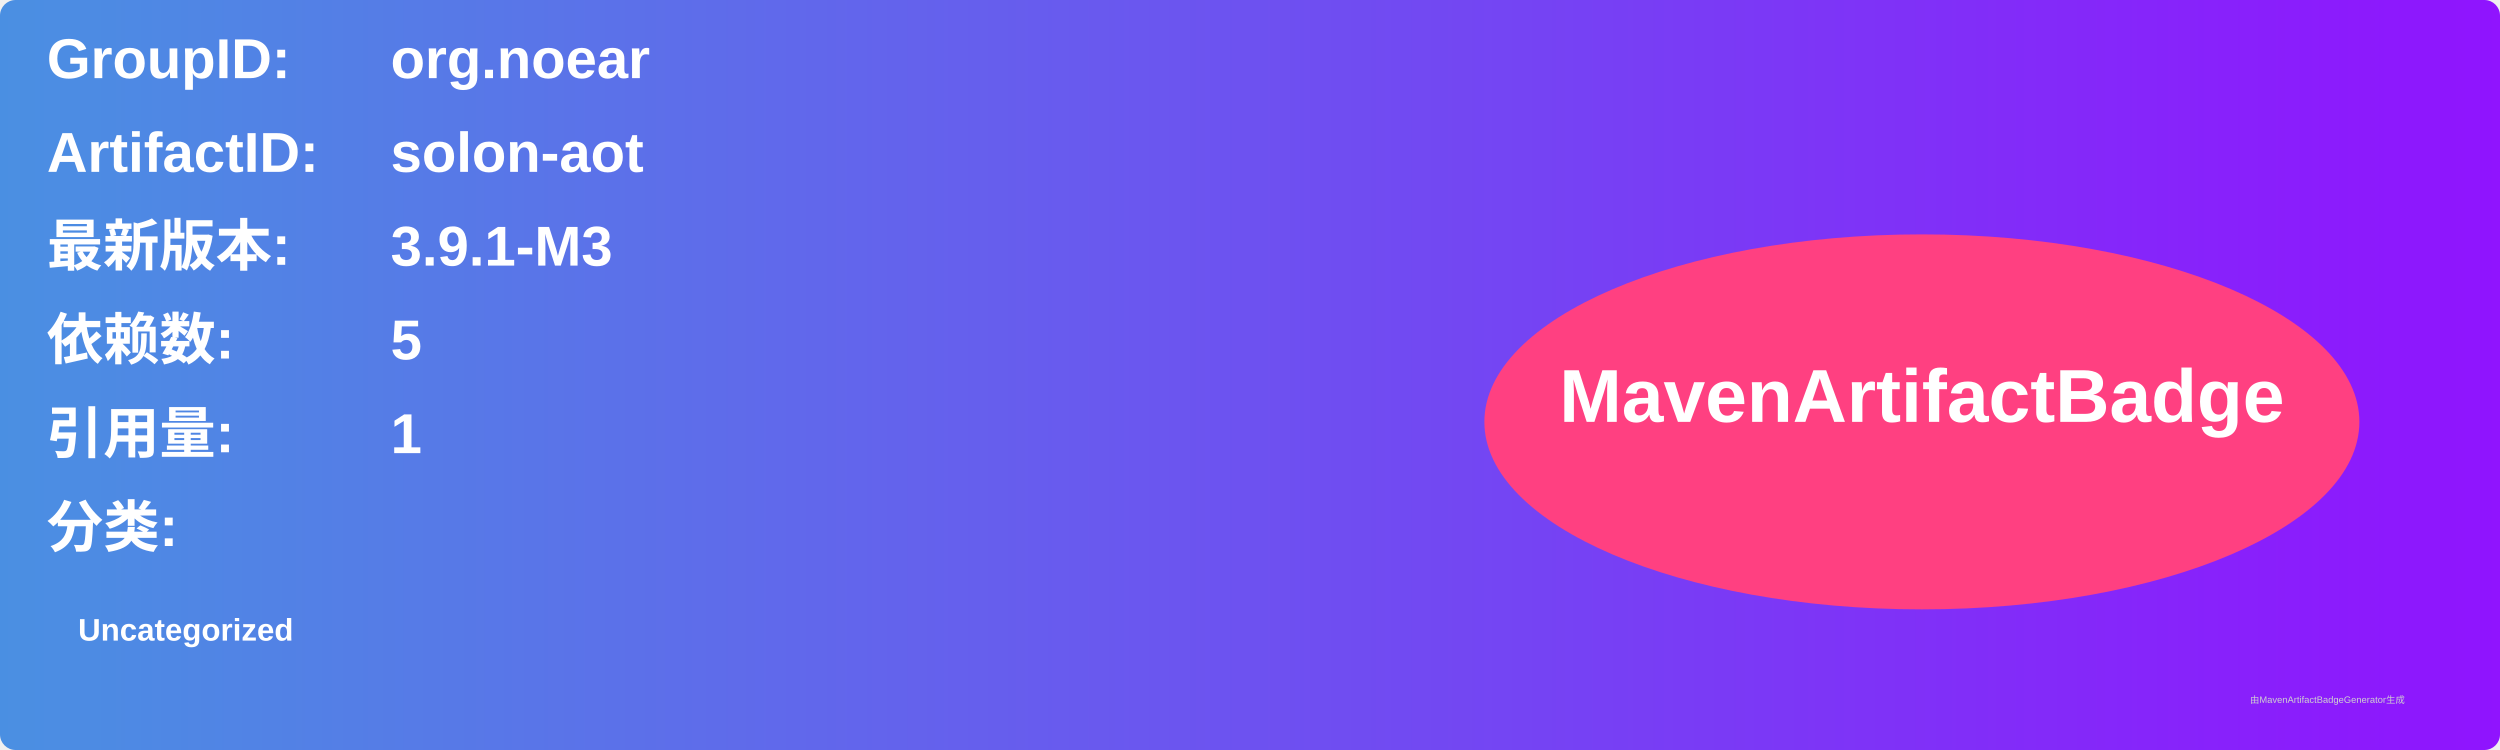
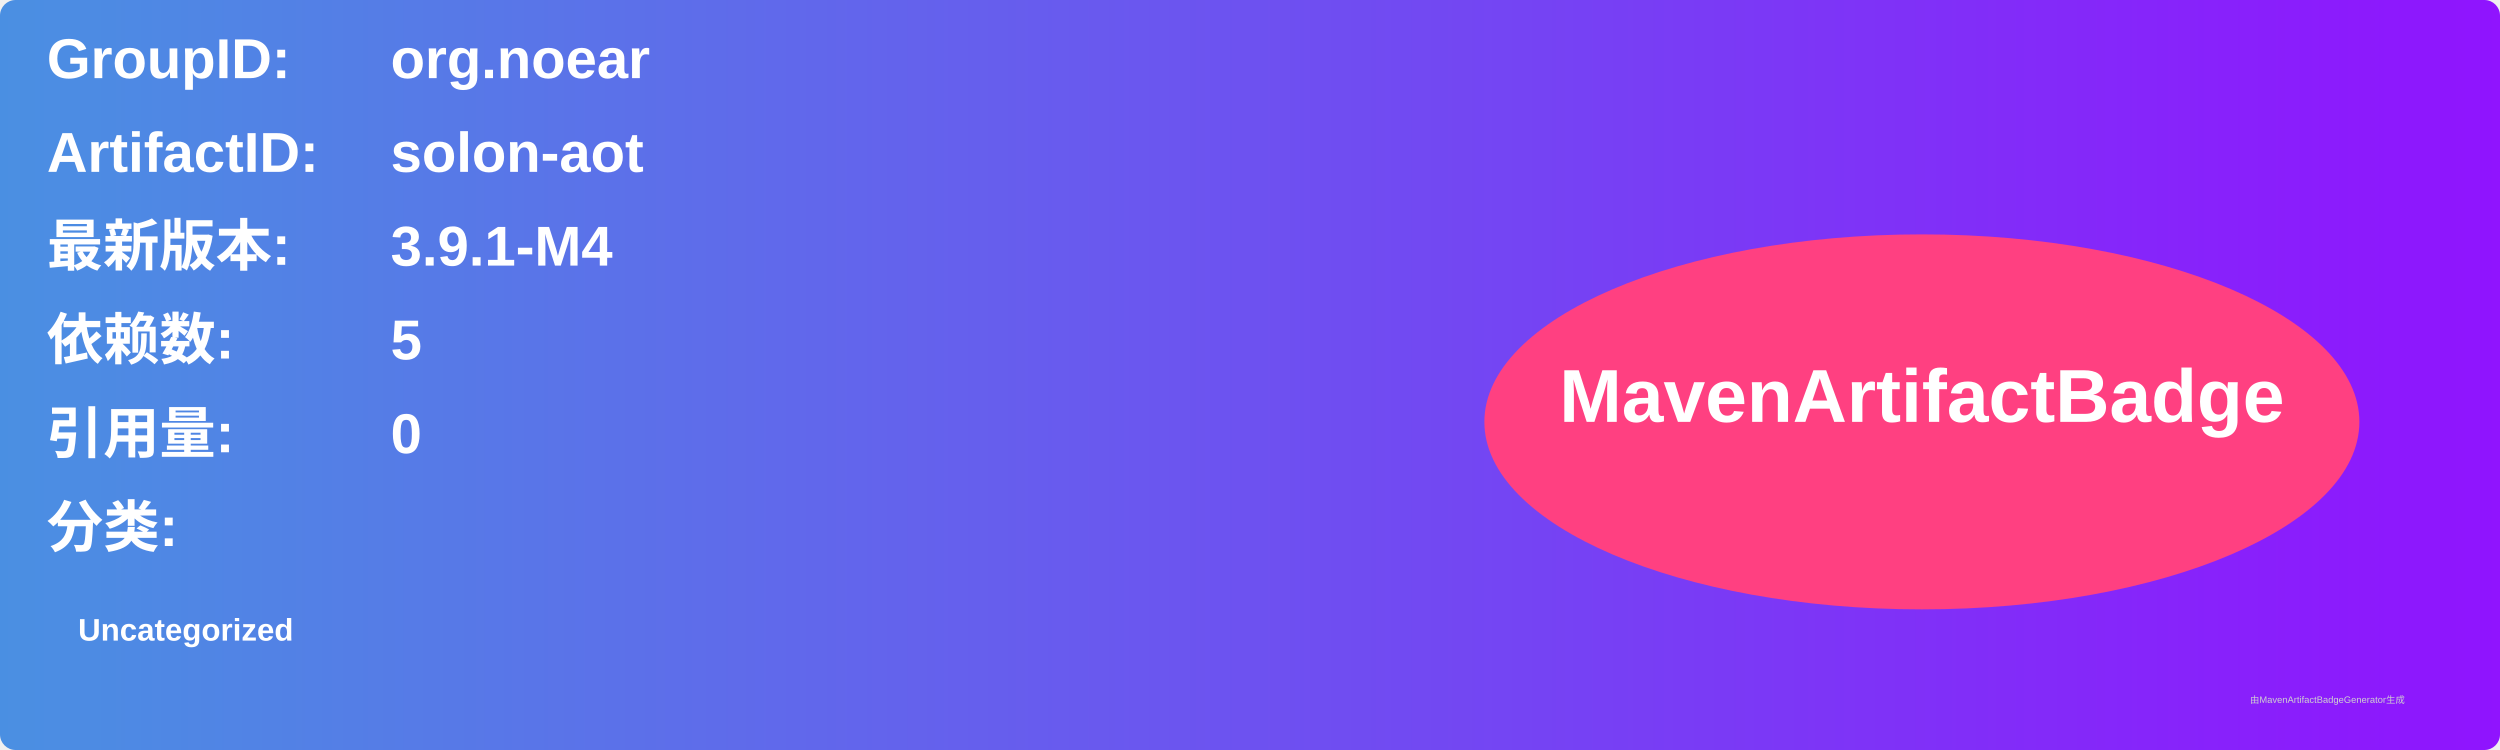
<svg xmlns="http://www.w3.org/2000/svg" width="800" height="240" viewBox="0 0 800 240">
  <linearGradient id="grad" x1="0%" y1="0%" x2="100%" y2="0%">
    <stop offset="0%" stop-color="#4a90e2" />
    <stop offset="100%" stop-color="#9013fe" />
  </linearGradient>
  <rect width="100%" height="100%" rx="5" ry="5" fill="url(#grad)" />
  <g transform="translate(15, 15)">
    <text x="0" y="10" font-family="Arial" font-size="18" fill="white" font-weight="bold" width="260">GroupID:</text>
    <text x="110" y="10" font-family="Arial" font-size="18" fill="white" font-weight="bold" width="460">org.noear</text>
    <text x="0" y="40" font-family="Arial" font-size="18" fill="white" font-weight="bold" width="260">ArtifactID:</text>
    <text x="110" y="40" font-family="Arial" font-size="18" fill="white" font-weight="bold" width="460">solon-aot</text>
    <text x="0" y="70" font-family="Arial" font-size="18" fill="white" font-weight="bold">最新版本:</text>
    <text x="110" y="70" font-family="Arial" font-size="18" fill="white" font-weight="bold">
-       <tspan font-weight="bold">3.9.1-M3</tspan>
+       <tspan font-weight="bold">3.9.1-M4</tspan>
    </text>
    <text x="0" y="100" font-family="Arial" font-size="18" fill="white" font-weight="bold">依赖数: </text>
    <text x="110" y="100" font-family="Arial" font-size="18" fill="white">
      <tspan font-weight="bold">5</tspan>
    </text>
    <text x="0" y="130" font-family="Arial" font-size="18" fill="white" font-weight="bold">引用量: </text>
    <text x="110" y="130" font-family="Arial" font-size="18" fill="white">
-       <tspan font-weight="bold">1</tspan>
+       <tspan font-weight="bold">0</tspan>
    </text>
    <text x="0" y="160" font-family="Arial" font-size="18" fill="white" font-weight="bold">分类:</text>
    <text x="10" y="190" font-family="Arial" font-size="10" fill="white">
      <tspan font-weight="bold">Uncategorized</tspan>
    </text>
    <ellipse cx="600" cy="120" rx="140" ry="60" fill="#ff4081" />
    <text x="600" y="120" text-anchor="middle" font-family="Arial" font-size="24" fill="white" font-weight="bold">MavenArtifactBadge</text>
  </g>
  <text x="720" y="225" font-family="Arial" font-size="3" fill="#d0d0d0">由MavenArtifactBadgeGenerator生成</text>
</svg>
